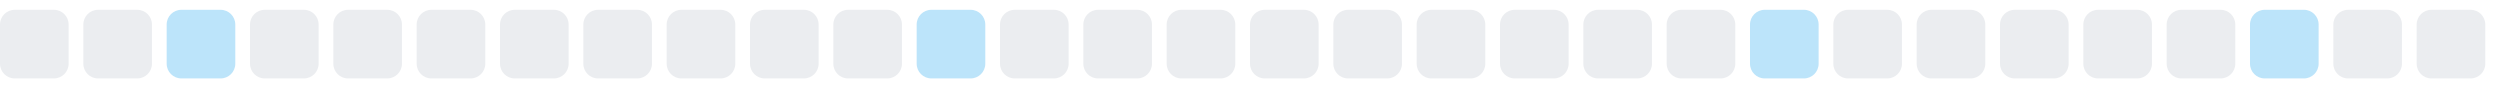
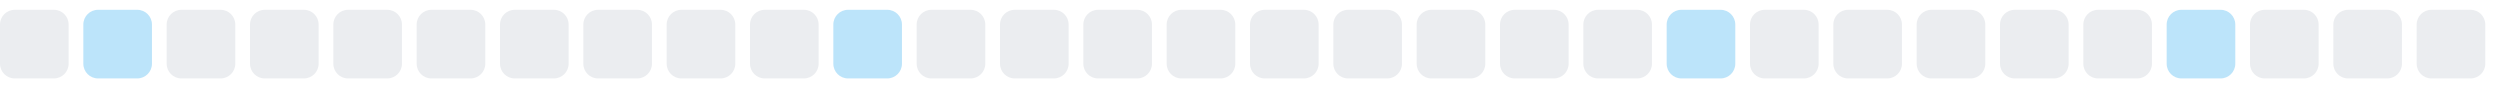
<svg xmlns="http://www.w3.org/2000/svg" width="255" height="9">
  <style>
        .level0 { fill: #ebedf0; }
        .level1 { fill: #bce4fa; }
        .level2 { fill: #75c7f7; }
        .level3 { fill: #30a9f2; }
        .level4 { fill: #008ee6; }
        @media (prefers-color-scheme: dark) {
          .level0 { fill: #161b22; }
          .level1 { fill: #0b3b5c; }
          .level2 { fill: #0a6299; }
          .level3 { fill: #008ee6; }
          .level4 { fill: #5bc4ff; }
        }
      </style>
  <rect x="0.0" y="1" width="7" height="7" rx="1.5" ry="1.5" class="level0" />
-   <rect x="8.5" y="1" width="7" height="7" rx="1.5" ry="1.5" class="level0" />
-   <rect x="17.0" y="1" width="7" height="7" rx="1.5" ry="1.5" class="level1" />
+   <rect x="8.5" y="1" width="7" height="7" rx="1.5" ry="1.5" class="level1" />
+   <rect x="17.0" y="1" width="7" height="7" rx="1.5" ry="1.5" class="level0" />
  <rect x="25.5" y="1" width="7" height="7" rx="1.5" ry="1.5" class="level0" />
  <rect x="34.0" y="1" width="7" height="7" rx="1.5" ry="1.5" class="level0" />
  <rect x="42.5" y="1" width="7" height="7" rx="1.5" ry="1.5" class="level0" />
  <rect x="51.0" y="1" width="7" height="7" rx="1.5" ry="1.5" class="level0" />
  <rect x="59.5" y="1" width="7" height="7" rx="1.5" ry="1.5" class="level0" />
  <rect x="68.0" y="1" width="7" height="7" rx="1.5" ry="1.5" class="level0" />
  <rect x="76.5" y="1" width="7" height="7" rx="1.5" ry="1.5" class="level0" />
-   <rect x="85.0" y="1" width="7" height="7" rx="1.5" ry="1.5" class="level0" />
-   <rect x="93.5" y="1" width="7" height="7" rx="1.5" ry="1.5" class="level1" />
+   <rect x="85.0" y="1" width="7" height="7" rx="1.5" ry="1.5" class="level1" />
+   <rect x="93.5" y="1" width="7" height="7" rx="1.5" ry="1.5" class="level0" />
  <rect x="102.0" y="1" width="7" height="7" rx="1.5" ry="1.5" class="level0" />
  <rect x="110.5" y="1" width="7" height="7" rx="1.5" ry="1.5" class="level0" />
  <rect x="119.0" y="1" width="7" height="7" rx="1.5" ry="1.5" class="level0" />
  <rect x="127.5" y="1" width="7" height="7" rx="1.5" ry="1.5" class="level0" />
  <rect x="136.0" y="1" width="7" height="7" rx="1.5" ry="1.5" class="level0" />
  <rect x="144.5" y="1" width="7" height="7" rx="1.5" ry="1.5" class="level0" />
  <rect x="153.0" y="1" width="7" height="7" rx="1.5" ry="1.5" class="level0" />
  <rect x="161.5" y="1" width="7" height="7" rx="1.5" ry="1.5" class="level0" />
-   <rect x="170.0" y="1" width="7" height="7" rx="1.5" ry="1.5" class="level0" />
-   <rect x="178.5" y="1" width="7" height="7" rx="1.5" ry="1.5" class="level1" />
+   <rect x="170.0" y="1" width="7" height="7" rx="1.5" ry="1.5" class="level1" />
+   <rect x="178.5" y="1" width="7" height="7" rx="1.5" ry="1.5" class="level0" />
  <rect x="187.0" y="1" width="7" height="7" rx="1.5" ry="1.5" class="level0" />
  <rect x="195.5" y="1" width="7" height="7" rx="1.5" ry="1.5" class="level0" />
  <rect x="204.0" y="1" width="7" height="7" rx="1.5" ry="1.5" class="level0" />
  <rect x="212.5" y="1" width="7" height="7" rx="1.5" ry="1.5" class="level0" />
-   <rect x="221.0" y="1" width="7" height="7" rx="1.5" ry="1.5" class="level0" />
-   <rect x="229.5" y="1" width="7" height="7" rx="1.5" ry="1.5" class="level1" />
+   <rect x="221.0" y="1" width="7" height="7" rx="1.5" ry="1.5" class="level1" />
+   <rect x="229.5" y="1" width="7" height="7" rx="1.5" ry="1.5" class="level0" />
  <rect x="238.0" y="1" width="7" height="7" rx="1.5" ry="1.5" class="level0" />
  <rect x="246.5" y="1" width="7" height="7" rx="1.5" ry="1.5" class="level0" />
</svg>
